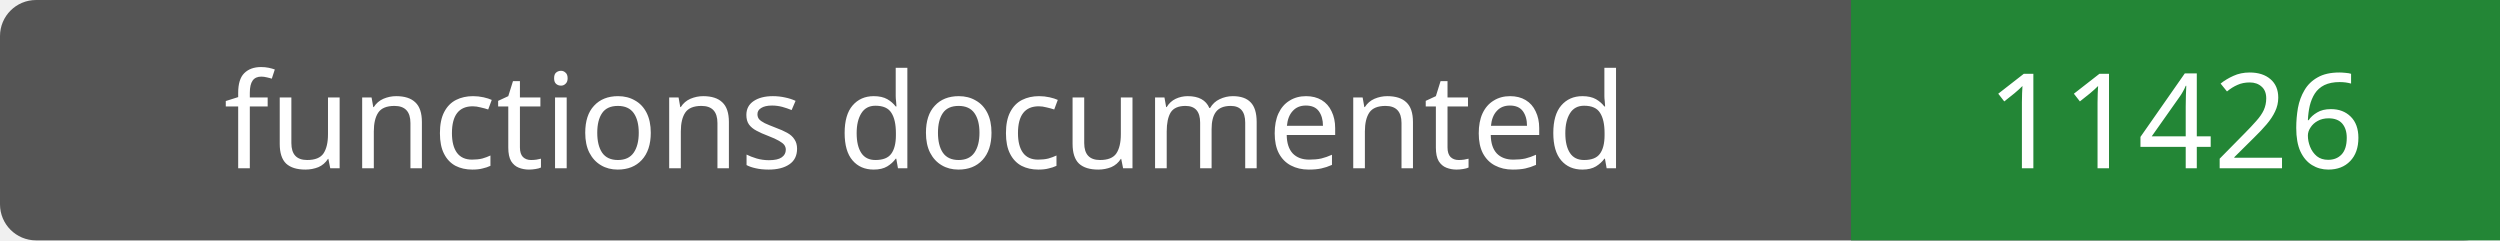
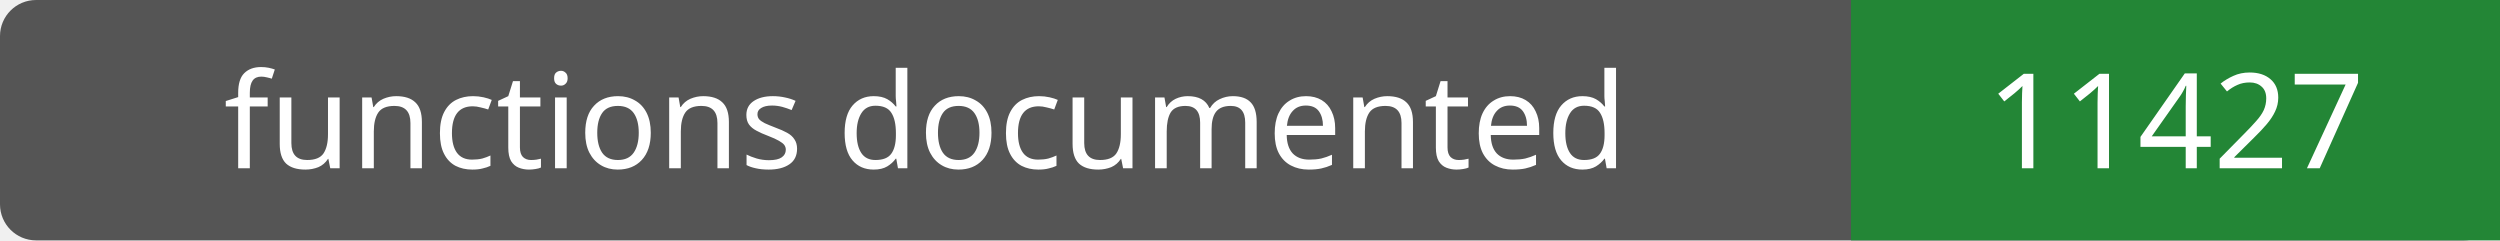
- <svg xmlns="http://www.w3.org/2000/svg" width="208" height="20" role="img" aria-label="functions documented: 11426">
+ <svg xmlns="http://www.w3.org/2000/svg" width="208" height="20" role="img" aria-label="functions documented: 11427">
  <rect width="208" height="20" rx="3" fill="#555" />
  <path fill="#238636" d="M154 0h54v20H154z" />
  <g fill="#fff" text-anchor="middle" font-family="Verdana,sans-serif" font-size="11">
    <text x="77.0" y="14">functions documented</text>
-     <text x="181.0" y="14">11426</text>
+     <text x="181.0" y="14">11427</text>
  </g>
</svg>
